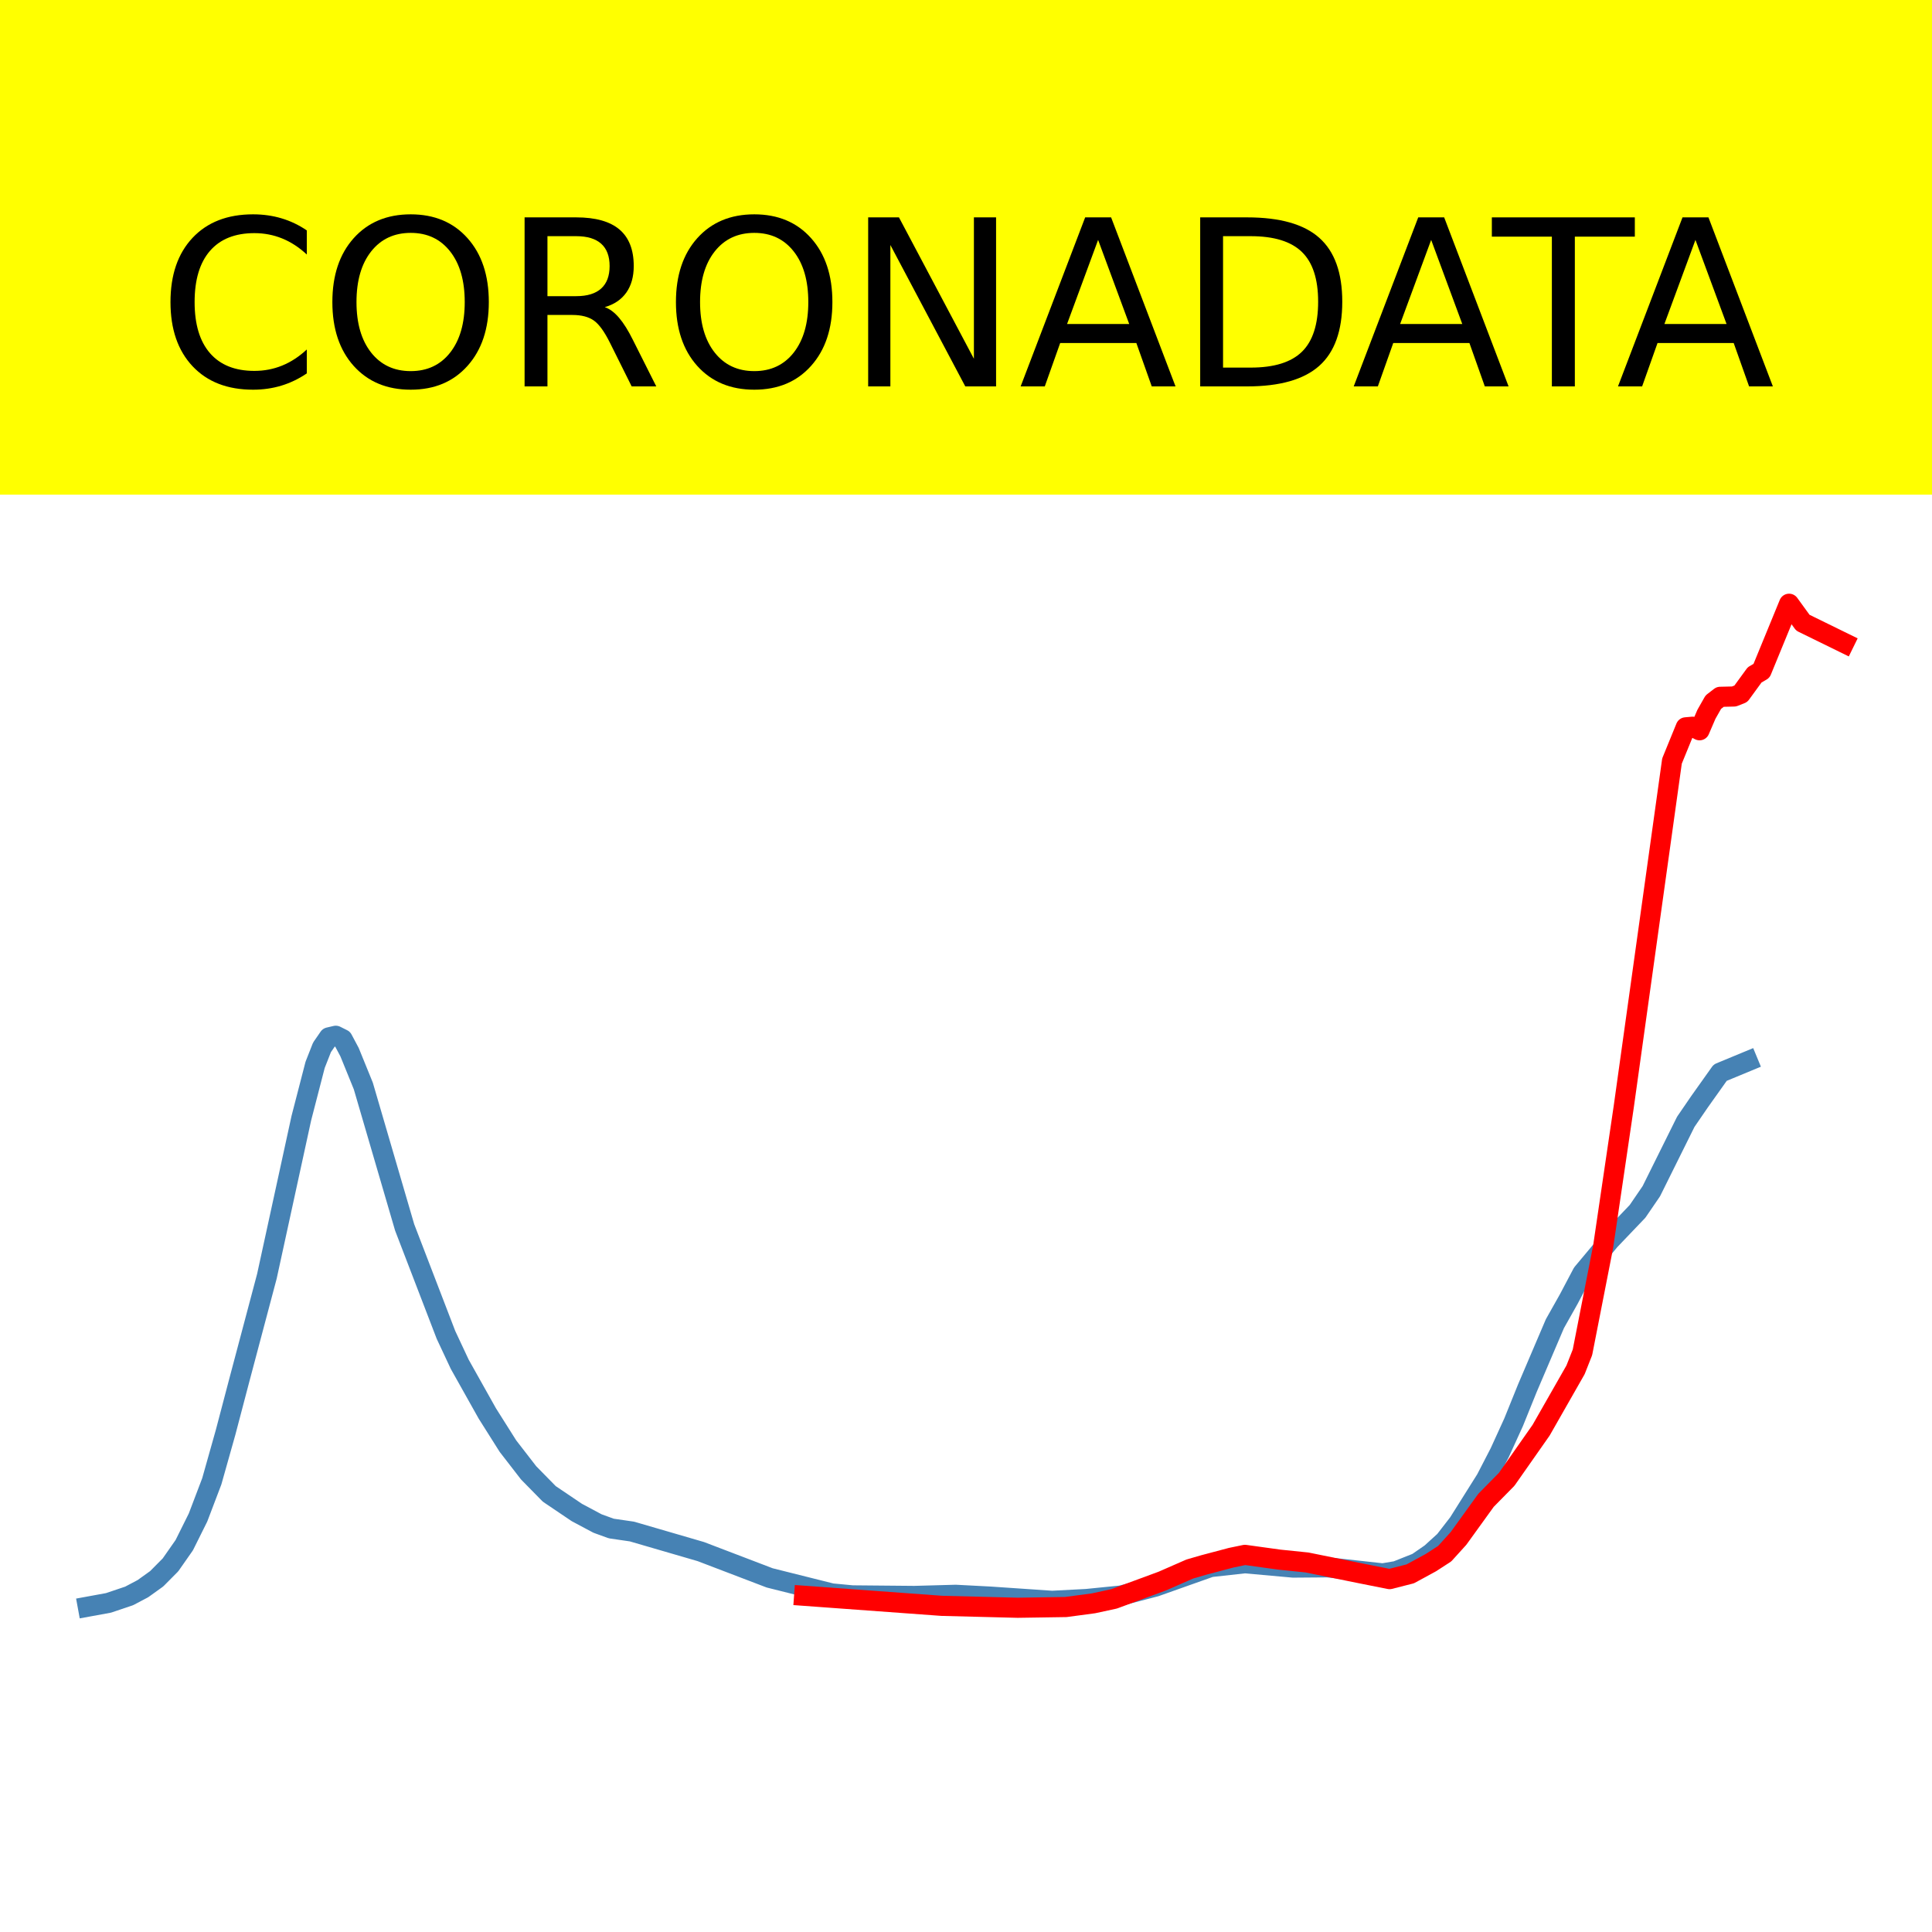
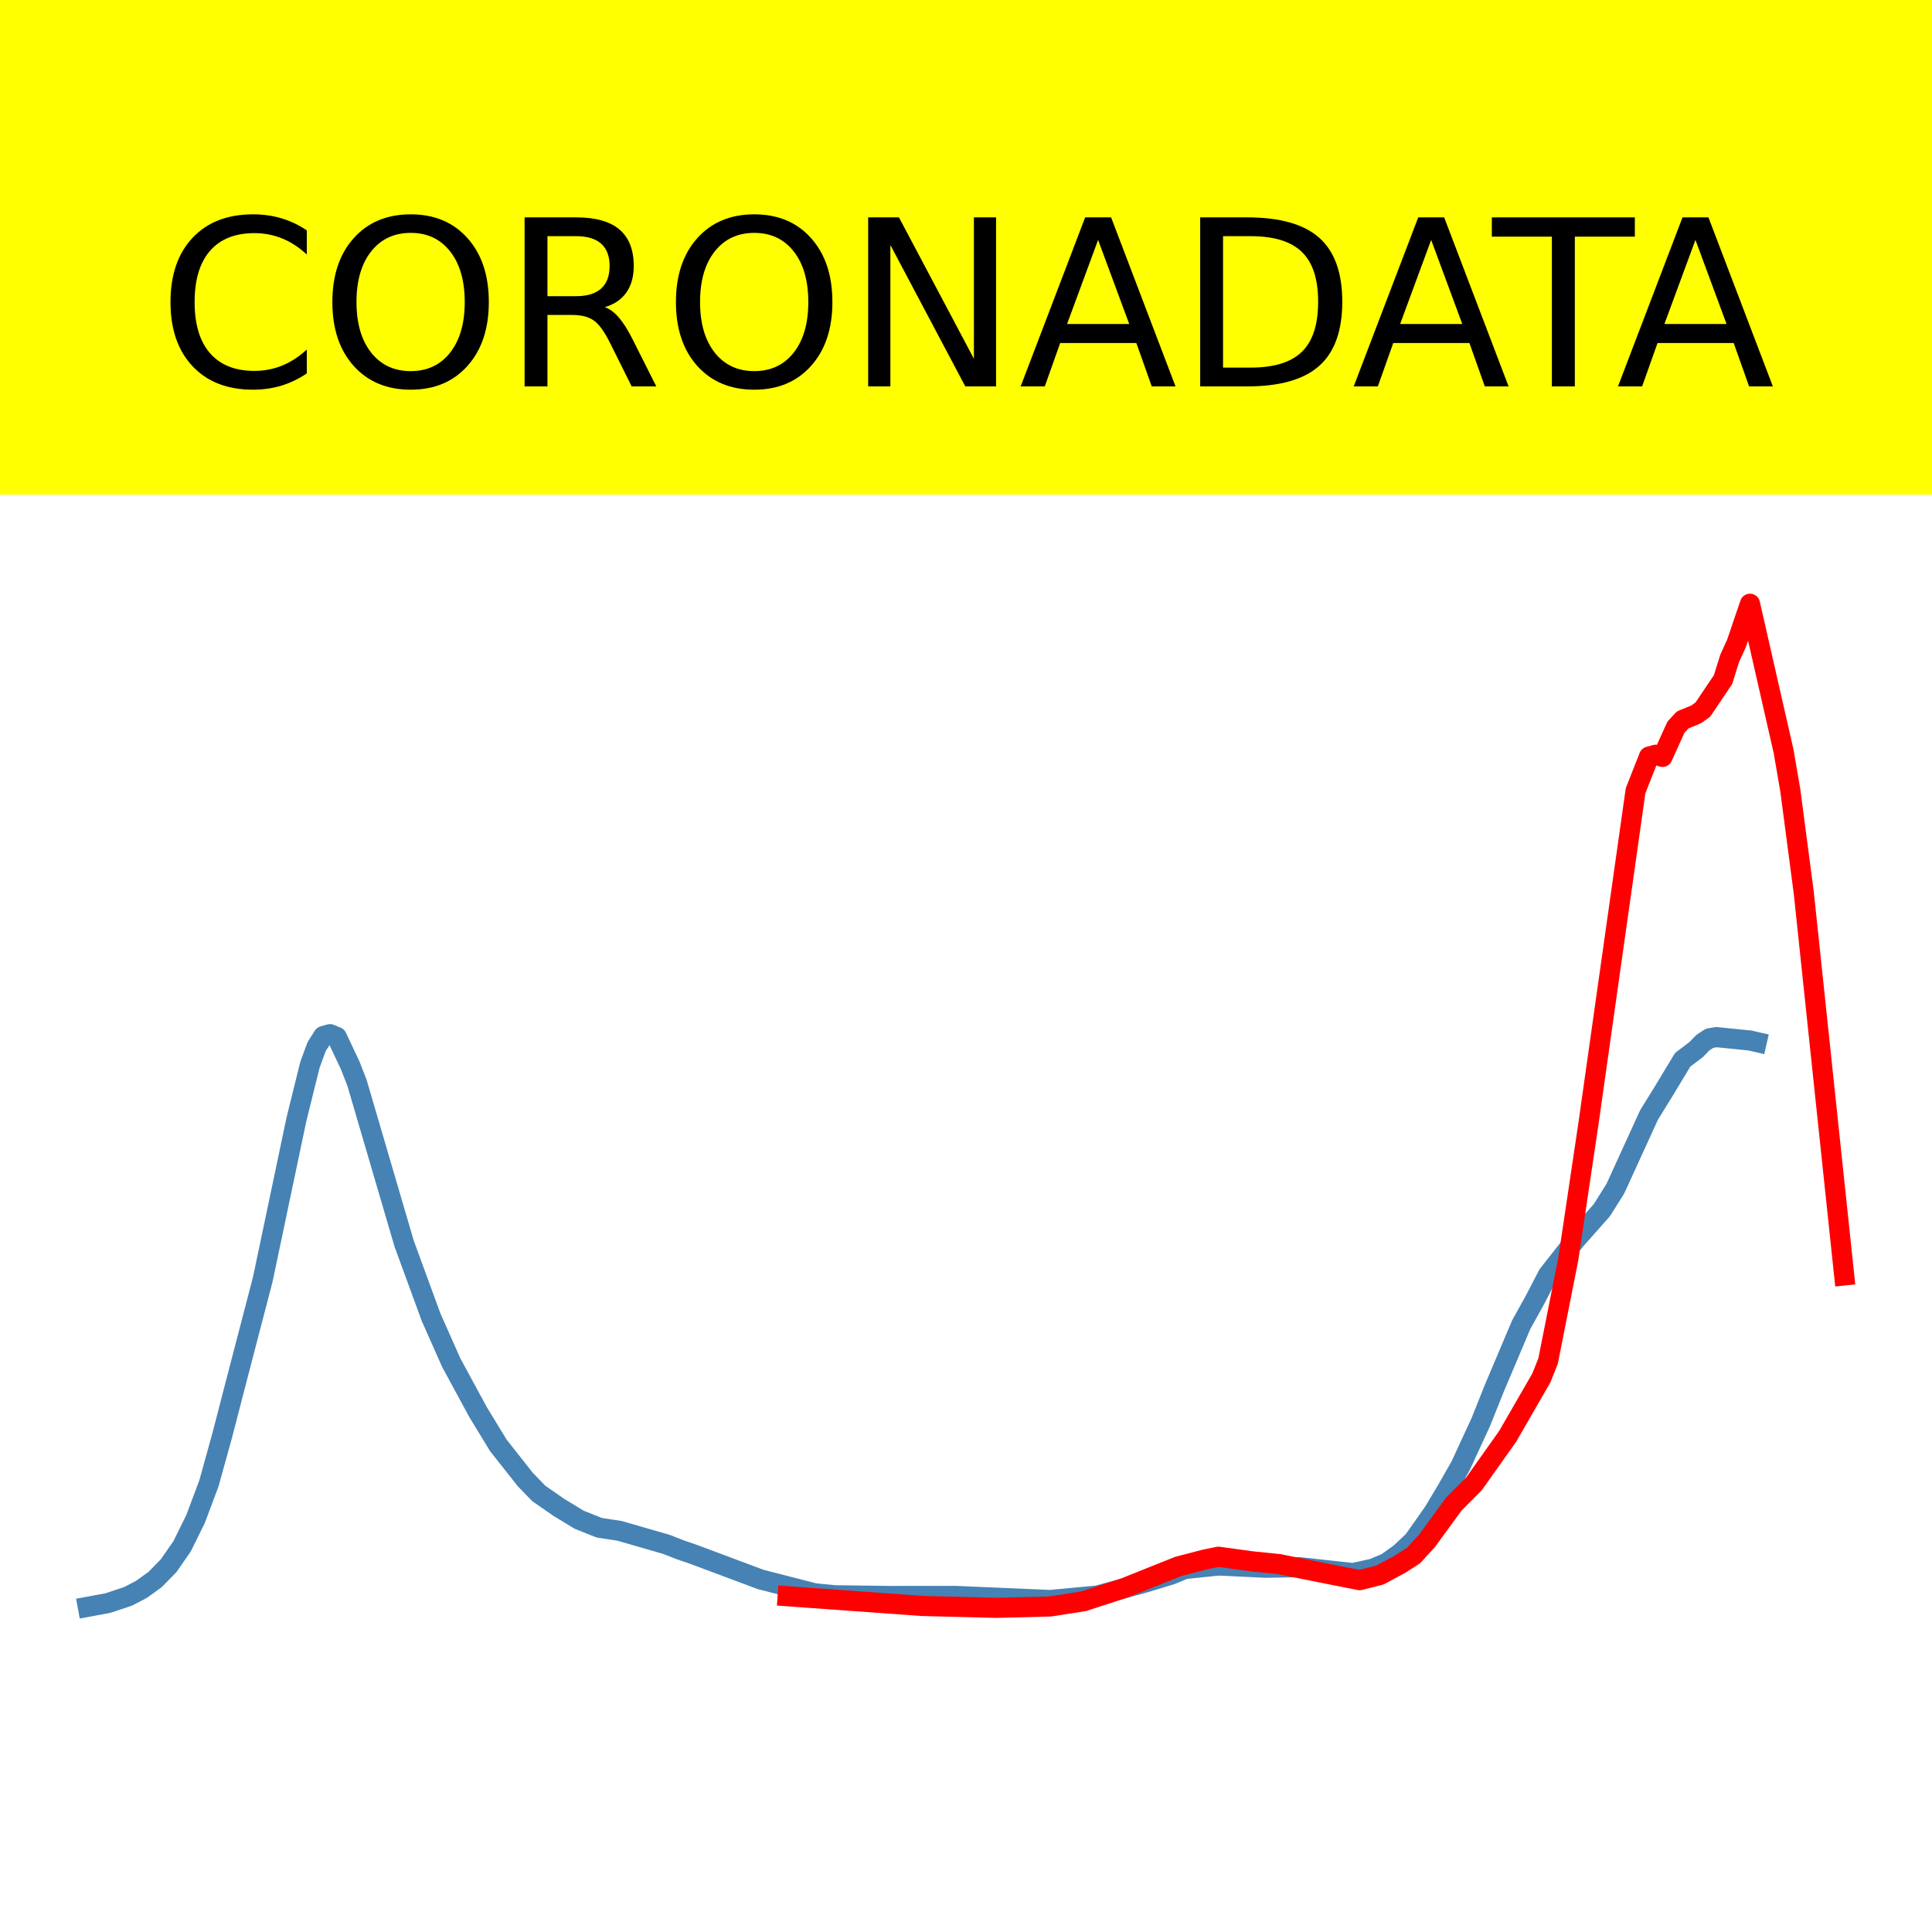
<svg xmlns="http://www.w3.org/2000/svg" xmlns:xlink="http://www.w3.org/1999/xlink" height="144pt" version="1.1" viewBox="0 0 144 144" width="144pt">
  <defs>
    <style type="text/css">*{stroke-linecap:butt;stroke-linejoin:round;}</style>
  </defs>
  <g id="figure_1">
    <g id="patch_1">
      <path d="M 0 144  L 144 144  L 144 0  L 0 0  z " style="fill:#ffffff;" />
    </g>
    <g id="axes_1">
      <g id="patch_2">
        <path d="M 0 144  L 144 144  L 144 0  L 0 0  z " style="fill:#ffffff;" />
      </g>
      <g id="line2d_1">
-         <path clip-path="url(#p3d06a9a525)" d="M 6.545 119.752  L 8.086 119.47  L 9.626 118.951  L 10.652 118.409  L 11.679 117.672  L 12.706 116.637  L 13.733 115.169  L 14.759 113.107  L 15.786 110.408  L 16.813 106.764  L 17.84 102.858  L 19.893 95.125  L 22.46 83.341  L 23.487 79.368  L 24 78.064  L 24.513 77.32  L 25.027 77.2  L 25.54 77.457  L 26.053 78.419  L 27.08 80.944  L 30.16 91.482  L 33.241 99.497  L 34.267 101.687  L 36.321 105.349  L 37.861 107.788  L 39.401 109.778  L 40.941 111.347  L 42.995 112.733  L 44.535 113.554  L 45.561 113.927  L 47.102 114.151  L 52.235 115.646  L 57.369 117.607  L 61.989 118.764  L 63.529 118.91  L 68.15 118.952  L 71.23 118.867  L 73.797 119.001  L 78.417 119.315  L 80.984 119.181  L 83.551 118.924  L 86.118 118.255  L 90.225 116.799  L 92.791 116.515  L 96.385 116.839  L 98.952 116.819  L 103.059 117.271  L 104.086 117.098  L 105.626 116.486  L 106.652 115.777  L 107.679 114.843  L 108.706 113.516  L 110.759 110.25  L 111.786 108.262  L 112.813 106.012  L 113.84 103.47  L 115.893 98.66  L 116.92 96.836  L 117.947 94.892  L 120 92.436  L 122.053 90.288  L 123.08 88.786  L 125.647 83.615  L 126.674 82.116  L 128.214 79.949  L 130.267 79.099  L 130.267 79.099  " style="fill:none;stroke:#4682b4;stroke-linecap:square;stroke-width:1.5;" />
+         <path clip-path="url(#p229d5cb301)" d="M 6.545 119.761  L 8.05 119.482  L 9.555 118.978  L 10.558 118.453  L 11.561 117.73  L 12.564 116.703  L 13.567 115.262  L 14.571 113.229  L 15.574 110.556  L 16.577 106.934  L 17.58 103.058  L 19.586 95.356  L 22.094 83.432  L 23.097 79.378  L 23.599 78.009  L 24.1 77.22  L 24.602 77.08  L 25.103 77.289  L 26.107 79.422  L 26.608 80.706  L 30.119 92.681  L 32.125 98.162  L 33.63 101.558  L 35.636 105.257  L 37.141 107.726  L 39.147 110.268  L 40.15 111.307  L 41.655 112.352  L 43.16 113.269  L 44.665 113.87  L 46.169 114.099  L 49.68 115.113  L 50.683 115.506  L 51.687 115.85  L 56.702 117.726  L 60.715 118.755  L 62.219 118.902  L 66.232 118.955  L 71.248 118.953  L 78.27 119.255  L 81.781 118.926  L 85.292 117.969  L 87.298 117.358  L 88.301 116.947  L 90.809 116.684  L 94.32 116.849  L 96.828 116.808  L 100.84 117.248  L 102.345 116.916  L 103.348 116.492  L 104.351 115.776  L 105.354 114.831  L 106.859 112.693  L 107.862 111.012  L 108.865 109.255  L 110.37 105.991  L 111.373 103.486  L 113.379 98.741  L 114.382 96.933  L 115.386 95.002  L 117.392 92.457  L 119.398 90.192  L 120.401 88.592  L 122.909 83.105  L 123.912 81.482  L 125.417 78.99  L 126.42 78.232  L 126.922 77.713  L 127.423 77.386  L 127.925 77.301  L 130.433 77.554  L 130.934 77.669  L 130.934 77.669  " style="fill:none;stroke:#4682b4;stroke-linecap:square;stroke-width:1.5;" />
      </g>
      <g id="line2d_2">
-         <path clip-path="url(#p3d06a9a525)" d="M 59.936 118.94  L 70.203 119.69  L 75.85 119.833  L 79.444 119.778  L 81.497 119.503  L 83.037 119.17  L 86.631 117.844  L 88.684 116.945  L 89.711 116.647  L 91.765 116.103  L 92.791 115.891  L 95.358 116.246  L 97.412 116.457  L 101.519 117.289  L 103.572 117.698  L 105.112 117.306  L 106.652 116.468  L 107.679 115.802  L 108.706 114.669  L 110.759 111.825  L 112.299 110.26  L 114.866 106.598  L 117.433 102.097  L 117.947 100.795  L 119.487 92.931  L 121.027 82.474  L 124.62 56.725  L 125.647 54.211  L 126.16 54.166  L 126.674 54.43  L 127.187 53.239  L 127.701 52.334  L 128.214 51.937  L 129.241 51.913  L 129.754 51.71  L 130.781 50.3  L 131.294 50.002  L 133.348 45  L 134.374 46.413  L 137.455 47.923  L 137.455 47.923  " style="fill:none;stroke:#ff0000;stroke-linecap:square;stroke-width:1.5;" />
+         <path clip-path="url(#p229d5cb301)" d="M 58.708 118.975  L 68.74 119.7  L 74.257 119.839  L 78.27 119.737  L 80.777 119.345  L 83.787 118.365  L 87.799 116.76  L 89.806 116.235  L 90.809 116.03  L 93.317 116.373  L 95.323 116.577  L 99.335 117.38  L 101.342 117.776  L 102.846 117.397  L 104.351 116.588  L 105.354 115.944  L 106.357 114.849  L 108.364 112.102  L 109.868 110.589  L 112.376 107.052  L 114.884 102.702  L 115.386 101.444  L 116.89 93.847  L 118.395 83.743  L 121.906 58.933  L 122.909 56.391  L 123.411 56.254  L 123.912 56.415  L 124.915 54.201  L 125.417 53.657  L 126.42 53.247  L 126.922 52.888  L 128.426 50.652  L 128.928 49.048  L 129.429 47.953  L 130.433 45  L 132.94 56.003  L 133.442 58.927  L 134.445 66.56  L 137.455 95.063  L 137.455 95.063  " style="fill:none;stroke:#ff0000;stroke-linecap:square;stroke-width:1.5;" />
      </g>
      <g id="patch_3">
        <path d="M 0 144  L 0 0  " style="fill:none;stroke:#ffffff;stroke-linecap:square;stroke-linejoin:miter;stroke-width:0.8;" />
      </g>
      <g id="patch_4">
        <path d="M 144 144  L 144 0  " style="fill:none;stroke:#ffffff;stroke-linecap:square;stroke-linejoin:miter;stroke-width:0.8;" />
      </g>
      <g id="patch_5">
        <path d="M 0 144  L 144 144  " style="fill:none;stroke:#ffffff;stroke-linecap:square;stroke-linejoin:miter;stroke-width:0.8;" />
      </g>
      <g id="patch_6">
        <path d="M 0 0  L 144 0  " style="fill:none;stroke:#ffffff;stroke-linecap:square;stroke-linejoin:miter;stroke-width:0.8;" />
      </g>
    </g>
    <g id="text_1">
      <g id="patch_7">
        <path d="M -52.658 36.368  L 196.658 36.368  L 196.658 -7.654  L -52.658 -7.654  z " style="fill:#ffff00;stroke:#ffff00;stroke-linejoin:miter;" />
      </g>
      <g transform="translate(72 9.45018)scale(0.1728 -0.1728)" />
      <g transform="translate(-48.68325 28.8)scale(0.1728 -0.1728)">
        <defs>
          <path id="DejaVuSans-32" />
          <path d="M 64.406 67.281  L 64.406 56.891  Q 59.422 61.531 53.781 63.812  Q 48.141 66.109 41.797 66.109  Q 29.297 66.109 22.656 58.469  Q 16.016 50.828 16.016 36.375  Q 16.016 21.969 22.656 14.328  Q 29.297 6.688 41.797 6.688  Q 48.141 6.688 53.781 8.984  Q 59.422 11.281 64.406 15.922  L 64.406 5.609  Q 59.234 2.094 53.438 0.328  Q 47.656 -1.422 41.219 -1.422  Q 24.656 -1.422 15.125 8.703  Q 5.609 18.844 5.609 36.375  Q 5.609 53.953 15.125 64.078  Q 24.656 74.219 41.219 74.219  Q 47.75 74.219 53.531 72.484  Q 59.328 70.75 64.406 67.281  z " id="DejaVuSans-67" />
          <path d="M 39.406 66.219  Q 28.656 66.219 22.328 58.203  Q 16.016 50.203 16.016 36.375  Q 16.016 22.609 22.328 14.594  Q 28.656 6.594 39.406 6.594  Q 50.141 6.594 56.422 14.594  Q 62.703 22.609 62.703 36.375  Q 62.703 50.203 56.422 58.203  Q 50.141 66.219 39.406 66.219  z M 39.406 74.219  Q 54.734 74.219 63.906 63.938  Q 73.094 53.656 73.094 36.375  Q 73.094 19.141 63.906 8.859  Q 54.734 -1.422 39.406 -1.422  Q 24.031 -1.422 14.812 8.828  Q 5.609 19.094 5.609 36.375  Q 5.609 53.656 14.812 63.938  Q 24.031 74.219 39.406 74.219  z " id="DejaVuSans-79" />
          <path d="M 44.391 34.188  Q 47.562 33.109 50.562 29.594  Q 53.562 26.078 56.594 19.922  L 66.609 0  L 56 0  L 46.688 18.703  Q 43.062 26.031 39.672 28.422  Q 36.281 30.812 30.422 30.812  L 19.672 30.812  L 19.672 0  L 9.812 0  L 9.812 72.906  L 32.078 72.906  Q 44.578 72.906 50.734 67.672  Q 56.891 62.453 56.891 51.906  Q 56.891 45.016 53.688 40.469  Q 50.484 35.938 44.391 34.188  z M 19.672 64.797  L 19.672 38.922  L 32.078 38.922  Q 39.203 38.922 42.844 42.219  Q 46.484 45.516 46.484 51.906  Q 46.484 58.297 42.844 61.547  Q 39.203 64.797 32.078 64.797  z " id="DejaVuSans-82" />
          <path d="M 9.812 72.906  L 23.094 72.906  L 55.422 11.922  L 55.422 72.906  L 64.984 72.906  L 64.984 0  L 51.703 0  L 19.391 60.984  L 19.391 0  L 9.812 0  z " id="DejaVuSans-78" />
          <path d="M 34.188 63.188  L 20.797 26.906  L 47.609 26.906  z M 28.609 72.906  L 39.797 72.906  L 67.578 0  L 57.328 0  L 50.688 18.703  L 17.828 18.703  L 11.188 0  L 0.781 0  z " id="DejaVuSans-65" />
          <path d="M 19.672 64.797  L 19.672 8.109  L 31.594 8.109  Q 46.688 8.109 53.688 14.938  Q 60.688 21.781 60.688 36.531  Q 60.688 51.172 53.688 57.984  Q 46.688 64.797 31.594 64.797  z M 9.812 72.906  L 30.078 72.906  Q 51.266 72.906 61.172 64.094  Q 71.094 55.281 71.094 36.531  Q 71.094 17.672 61.125 8.828  Q 51.172 0 30.078 0  L 9.812 0  z " id="DejaVuSans-68" />
          <path d="M -0.297 72.906  L 61.375 72.906  L 61.375 64.594  L 35.5 64.594  L 35.5 0  L 25.594 0  L 25.594 64.594  L -0.297 64.594  z " id="DejaVuSans-84" />
        </defs>
        <use xlink:href="#DejaVuSans-32" />
        <use x="31.787" xlink:href="#DejaVuSans-32" />
        <use x="63.574" xlink:href="#DejaVuSans-32" />
        <use x="95.361" xlink:href="#DejaVuSans-32" />
        <use x="127.148" xlink:href="#DejaVuSans-32" />
        <use x="158.936" xlink:href="#DejaVuSans-32" />
        <use x="190.723" xlink:href="#DejaVuSans-32" />
        <use x="222.51" xlink:href="#DejaVuSans-32" />
        <use x="254.297" xlink:href="#DejaVuSans-32" />
        <use x="286.084" xlink:href="#DejaVuSans-32" />
        <use x="317.871" xlink:href="#DejaVuSans-32" />
        <use x="349.658" xlink:href="#DejaVuSans-67" />
        <use x="419.482" xlink:href="#DejaVuSans-79" />
        <use x="498.193" xlink:href="#DejaVuSans-82" />
        <use x="567.676" xlink:href="#DejaVuSans-79" />
        <use x="646.387" xlink:href="#DejaVuSans-78" />
        <use x="721.191" xlink:href="#DejaVuSans-65" />
        <use x="789.6" xlink:href="#DejaVuSans-68" />
        <use x="864.852" xlink:href="#DejaVuSans-65" />
        <use x="925.51" xlink:href="#DejaVuSans-84" />
        <use x="978.844" xlink:href="#DejaVuSans-65" />
        <use x="1047.252" xlink:href="#DejaVuSans-32" />
        <use x="1079.039" xlink:href="#DejaVuSans-32" />
        <use x="1110.826" xlink:href="#DejaVuSans-32" />
        <use x="1142.613" xlink:href="#DejaVuSans-32" />
        <use x="1174.4" xlink:href="#DejaVuSans-32" />
        <use x="1206.188" xlink:href="#DejaVuSans-32" />
        <use x="1237.975" xlink:href="#DejaVuSans-32" />
        <use x="1269.762" xlink:href="#DejaVuSans-32" />
        <use x="1301.549" xlink:href="#DejaVuSans-32" />
        <use x="1333.336" xlink:href="#DejaVuSans-32" />
        <use x="1365.123" xlink:href="#DejaVuSans-32" />
      </g>
    </g>
  </g>
  <defs>
-     <clipPath id="p3d06a9a525">
+     <clipPath id="p229d5cb301">
      <rect height="144" width="144" x="0" y="0" />
    </clipPath>
  </defs>
</svg>
